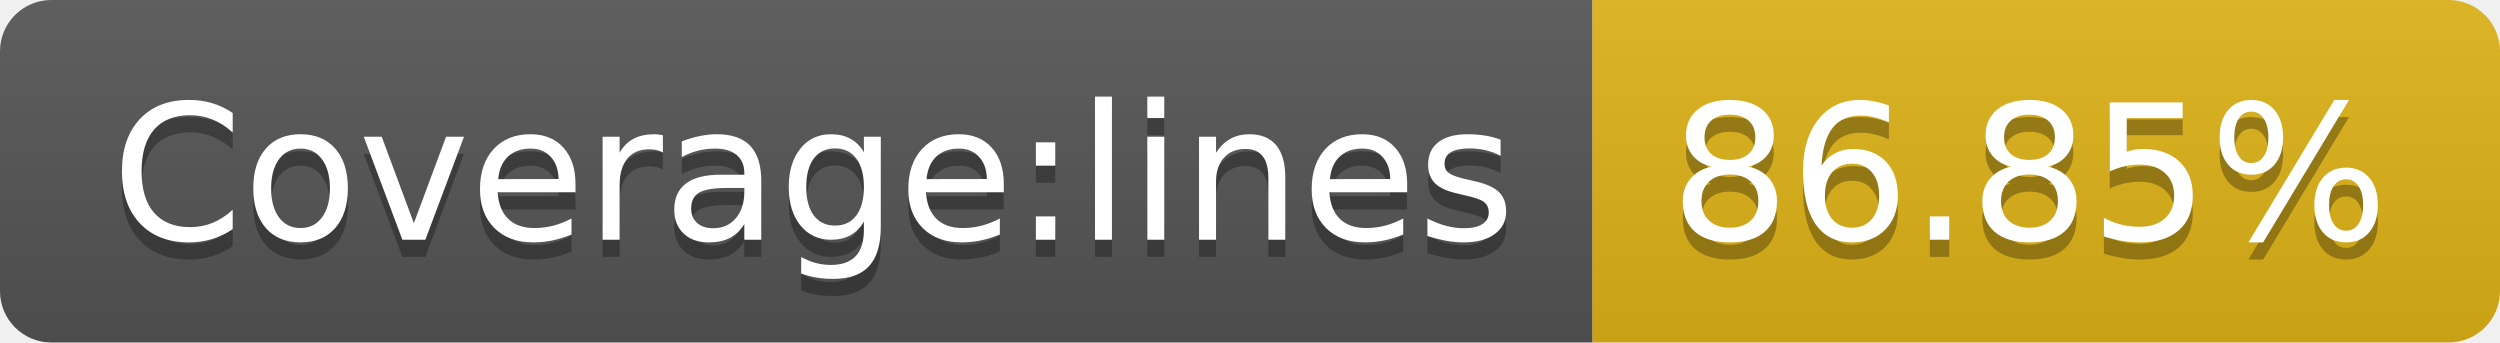
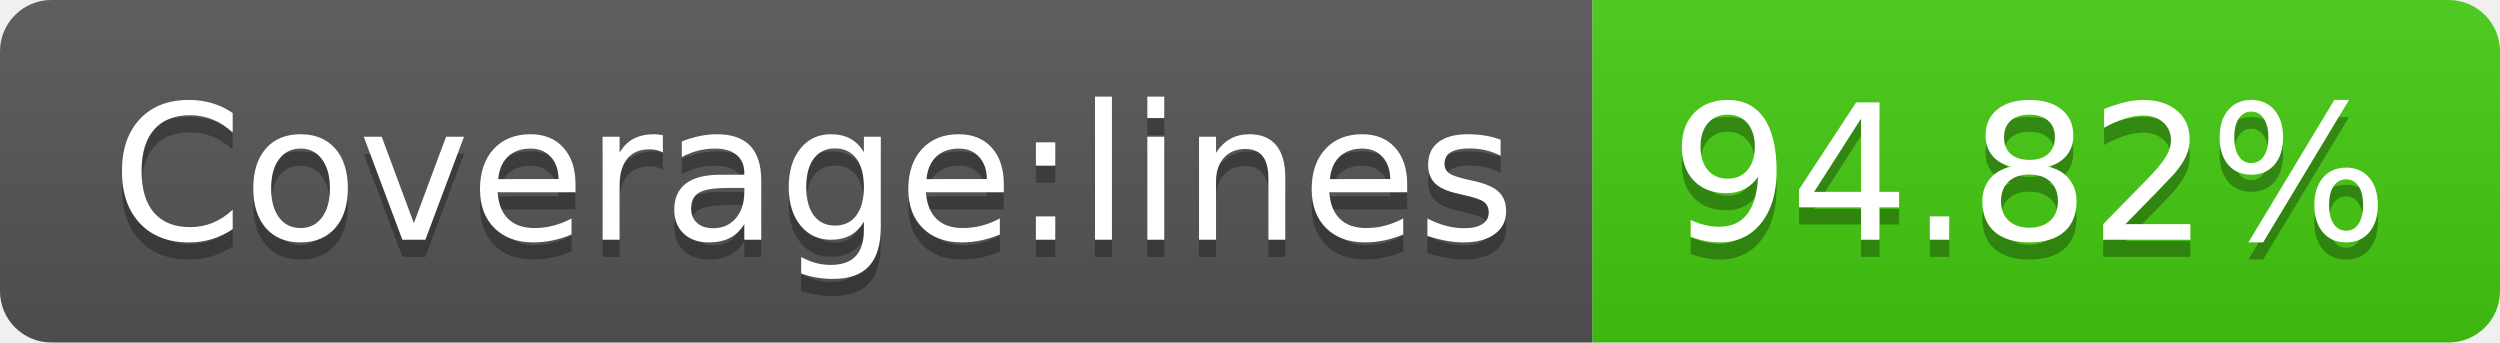
- <svg xmlns="http://www.w3.org/2000/svg" width="146" height="20" role="img" aria-label="Coverage:lines: 86.85%">
+ <svg xmlns="http://www.w3.org/2000/svg" width="146" height="20" role="img" aria-label="Coverage:lines: 94.82%">
  <linearGradient id="s" x2="0" y2="100%">
    <stop offset="0" stop-color="#bbb" stop-opacity=".1" />
    <stop offset="1" stop-opacity=".1" />
  </linearGradient>
  <clipPath id="r">
    <rect width="146" height="20" rx="3" fill="#fff" />
  </clipPath>
  <g clip-path="url(#r)">
    <rect width="93" height="20" fill="#555" />
-     <rect x="93" width="53" height="20" fill="#dfb317" />
+     <rect x="93" width="53" height="20" fill="#4c1" />
    <rect width="146" height="20" fill="url(#s)" />
  </g>
  <g fill="#fff" text-anchor="middle" font-family="Verdana,Geneva,DejaVu Sans,sans-serif" text-rendering="geometricPrecision" font-size="110">
    <text aria-hidden="true" x="475" y="150" fill="#010101" fill-opacity=".3" transform="scale(.1)" textLength="830">Coverage:lines</text>
    <text x="475" y="140" transform="scale(.1)" fill="#fff" textLength="830">Coverage:lines</text>
-     <text aria-hidden="true" x="1185" y="150" fill="#010101" fill-opacity=".3" transform="scale(.1)" textLength="430">86.85%</text>
-     <text x="1185" y="140" transform="scale(.1)" fill="#fff" textLength="430">86.85%</text>
+     <text aria-hidden="true" x="1185" y="150" fill="#010101" fill-opacity=".3" transform="scale(.1)" textLength="430">94.82%</text>
+     <text x="1185" y="140" transform="scale(.1)" fill="#fff" textLength="430">94.82%</text>
  </g>
</svg>
